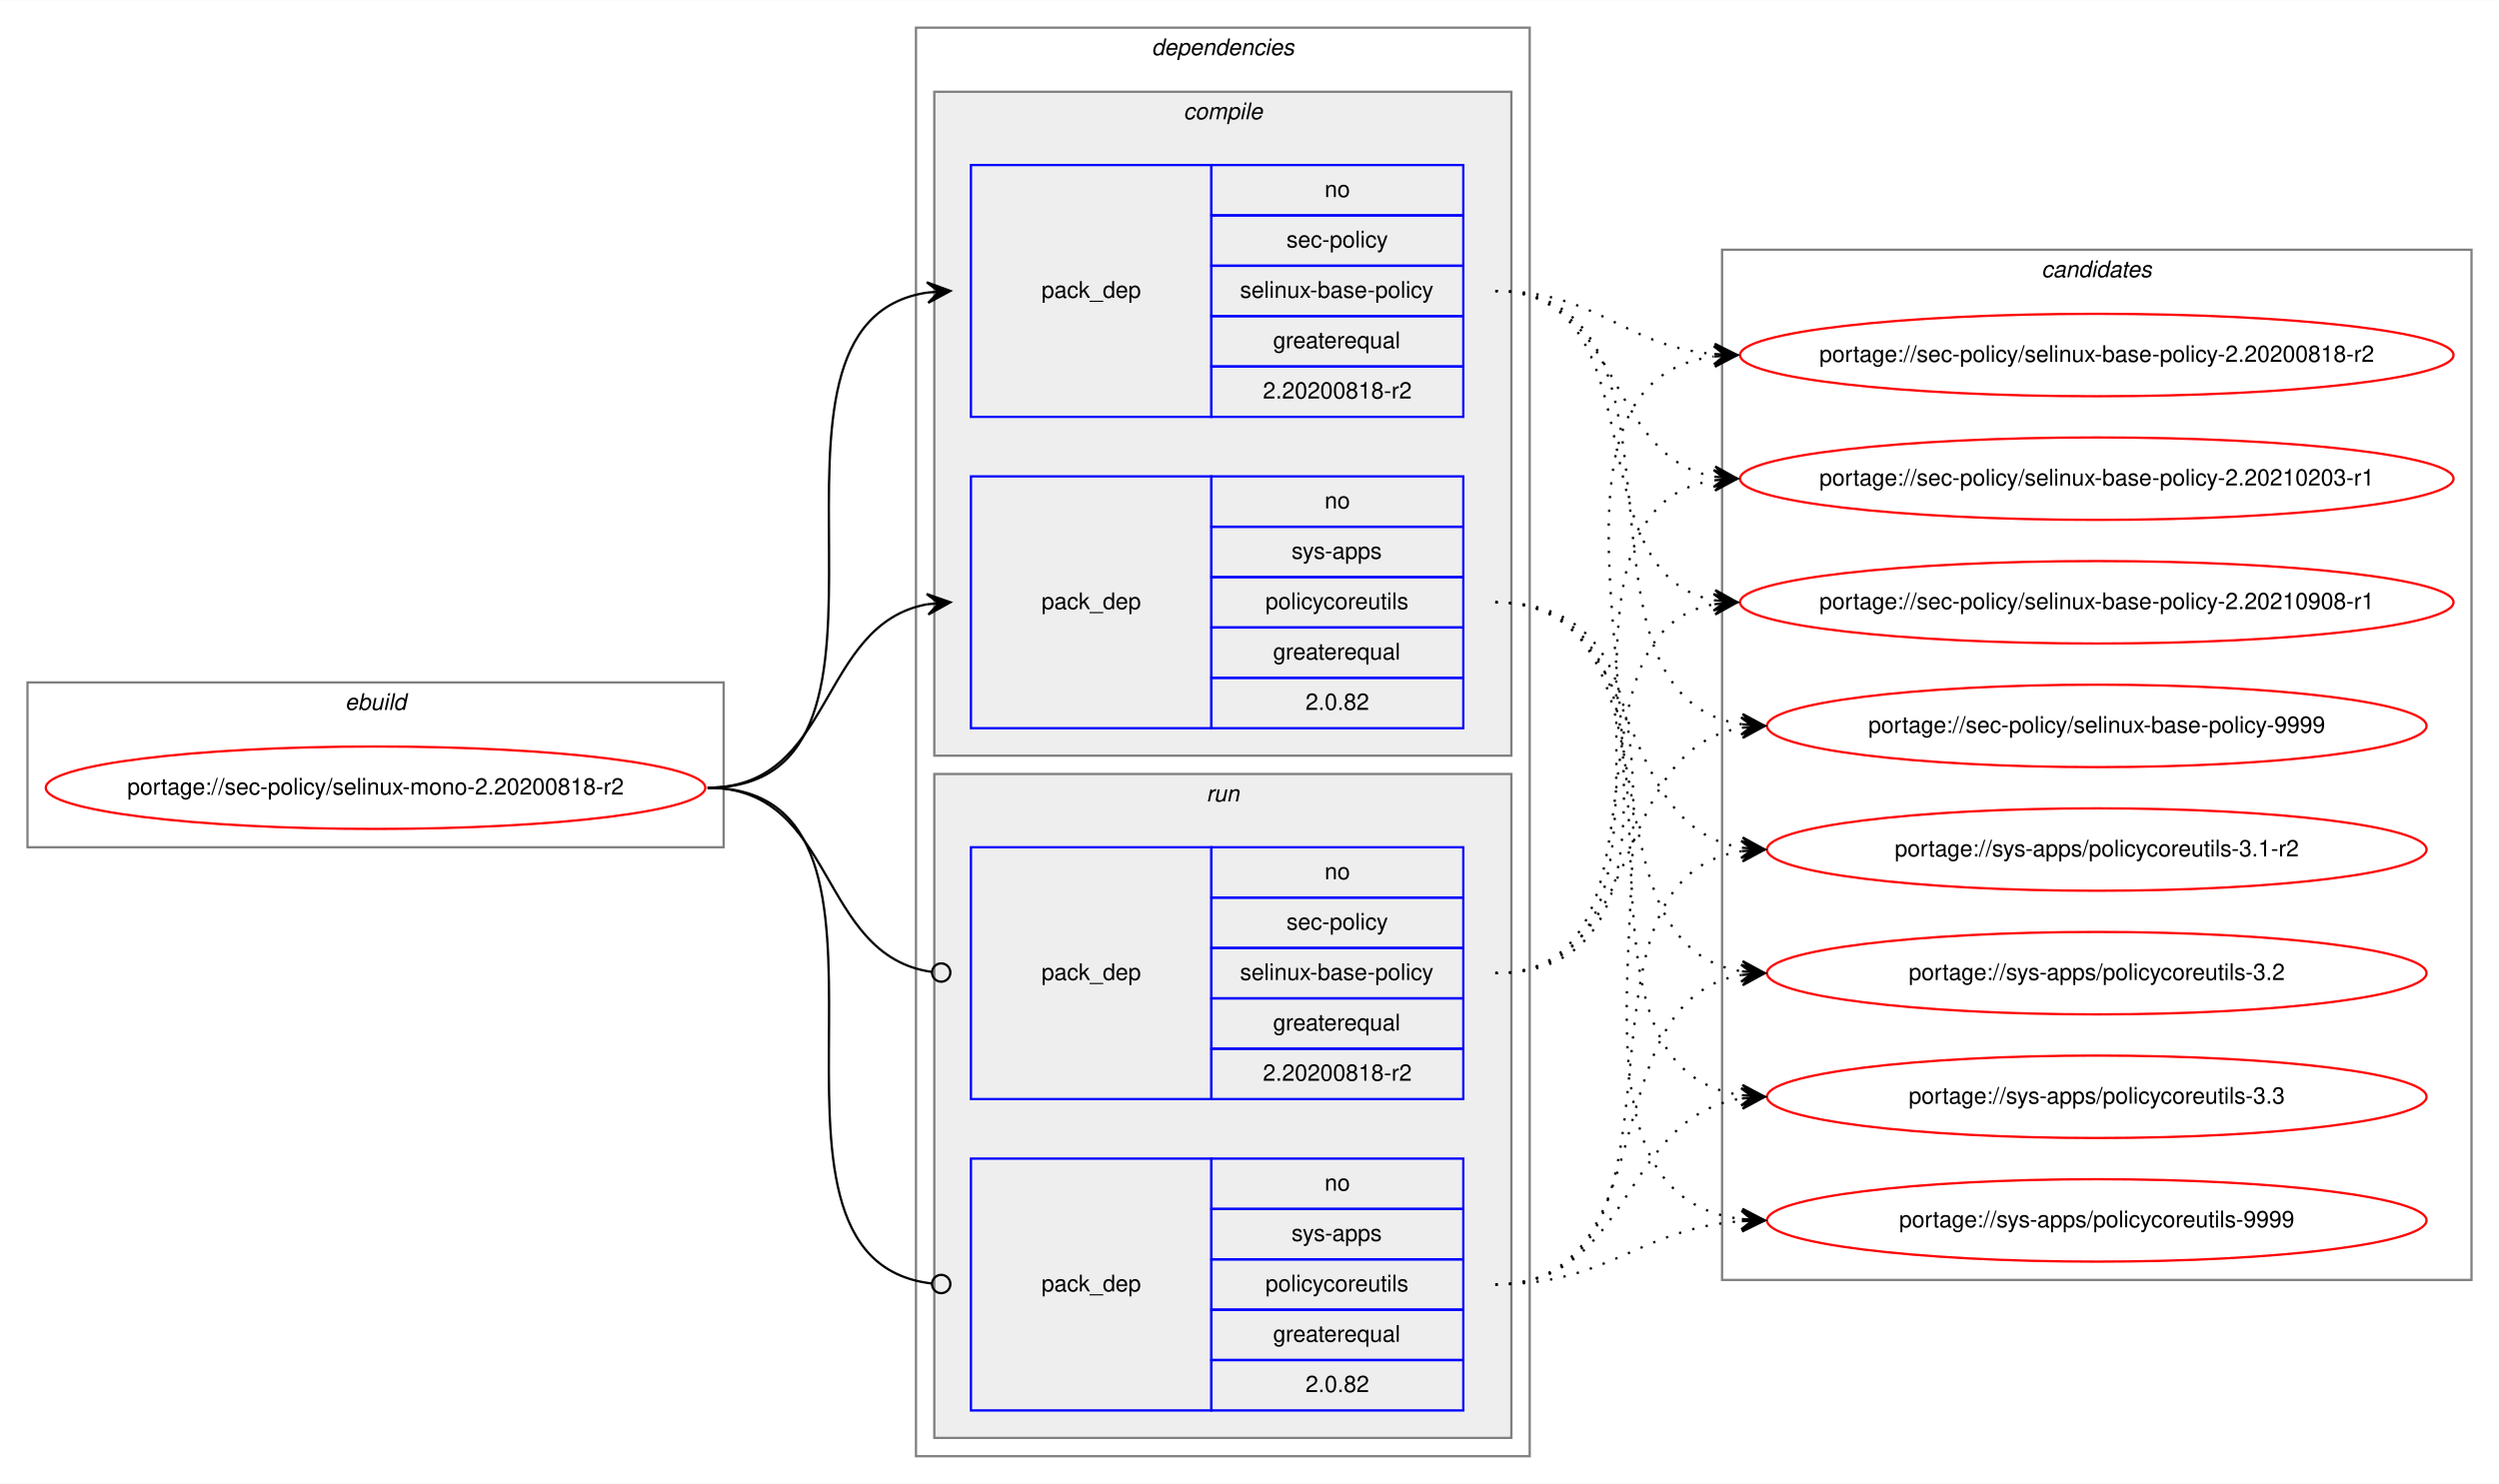
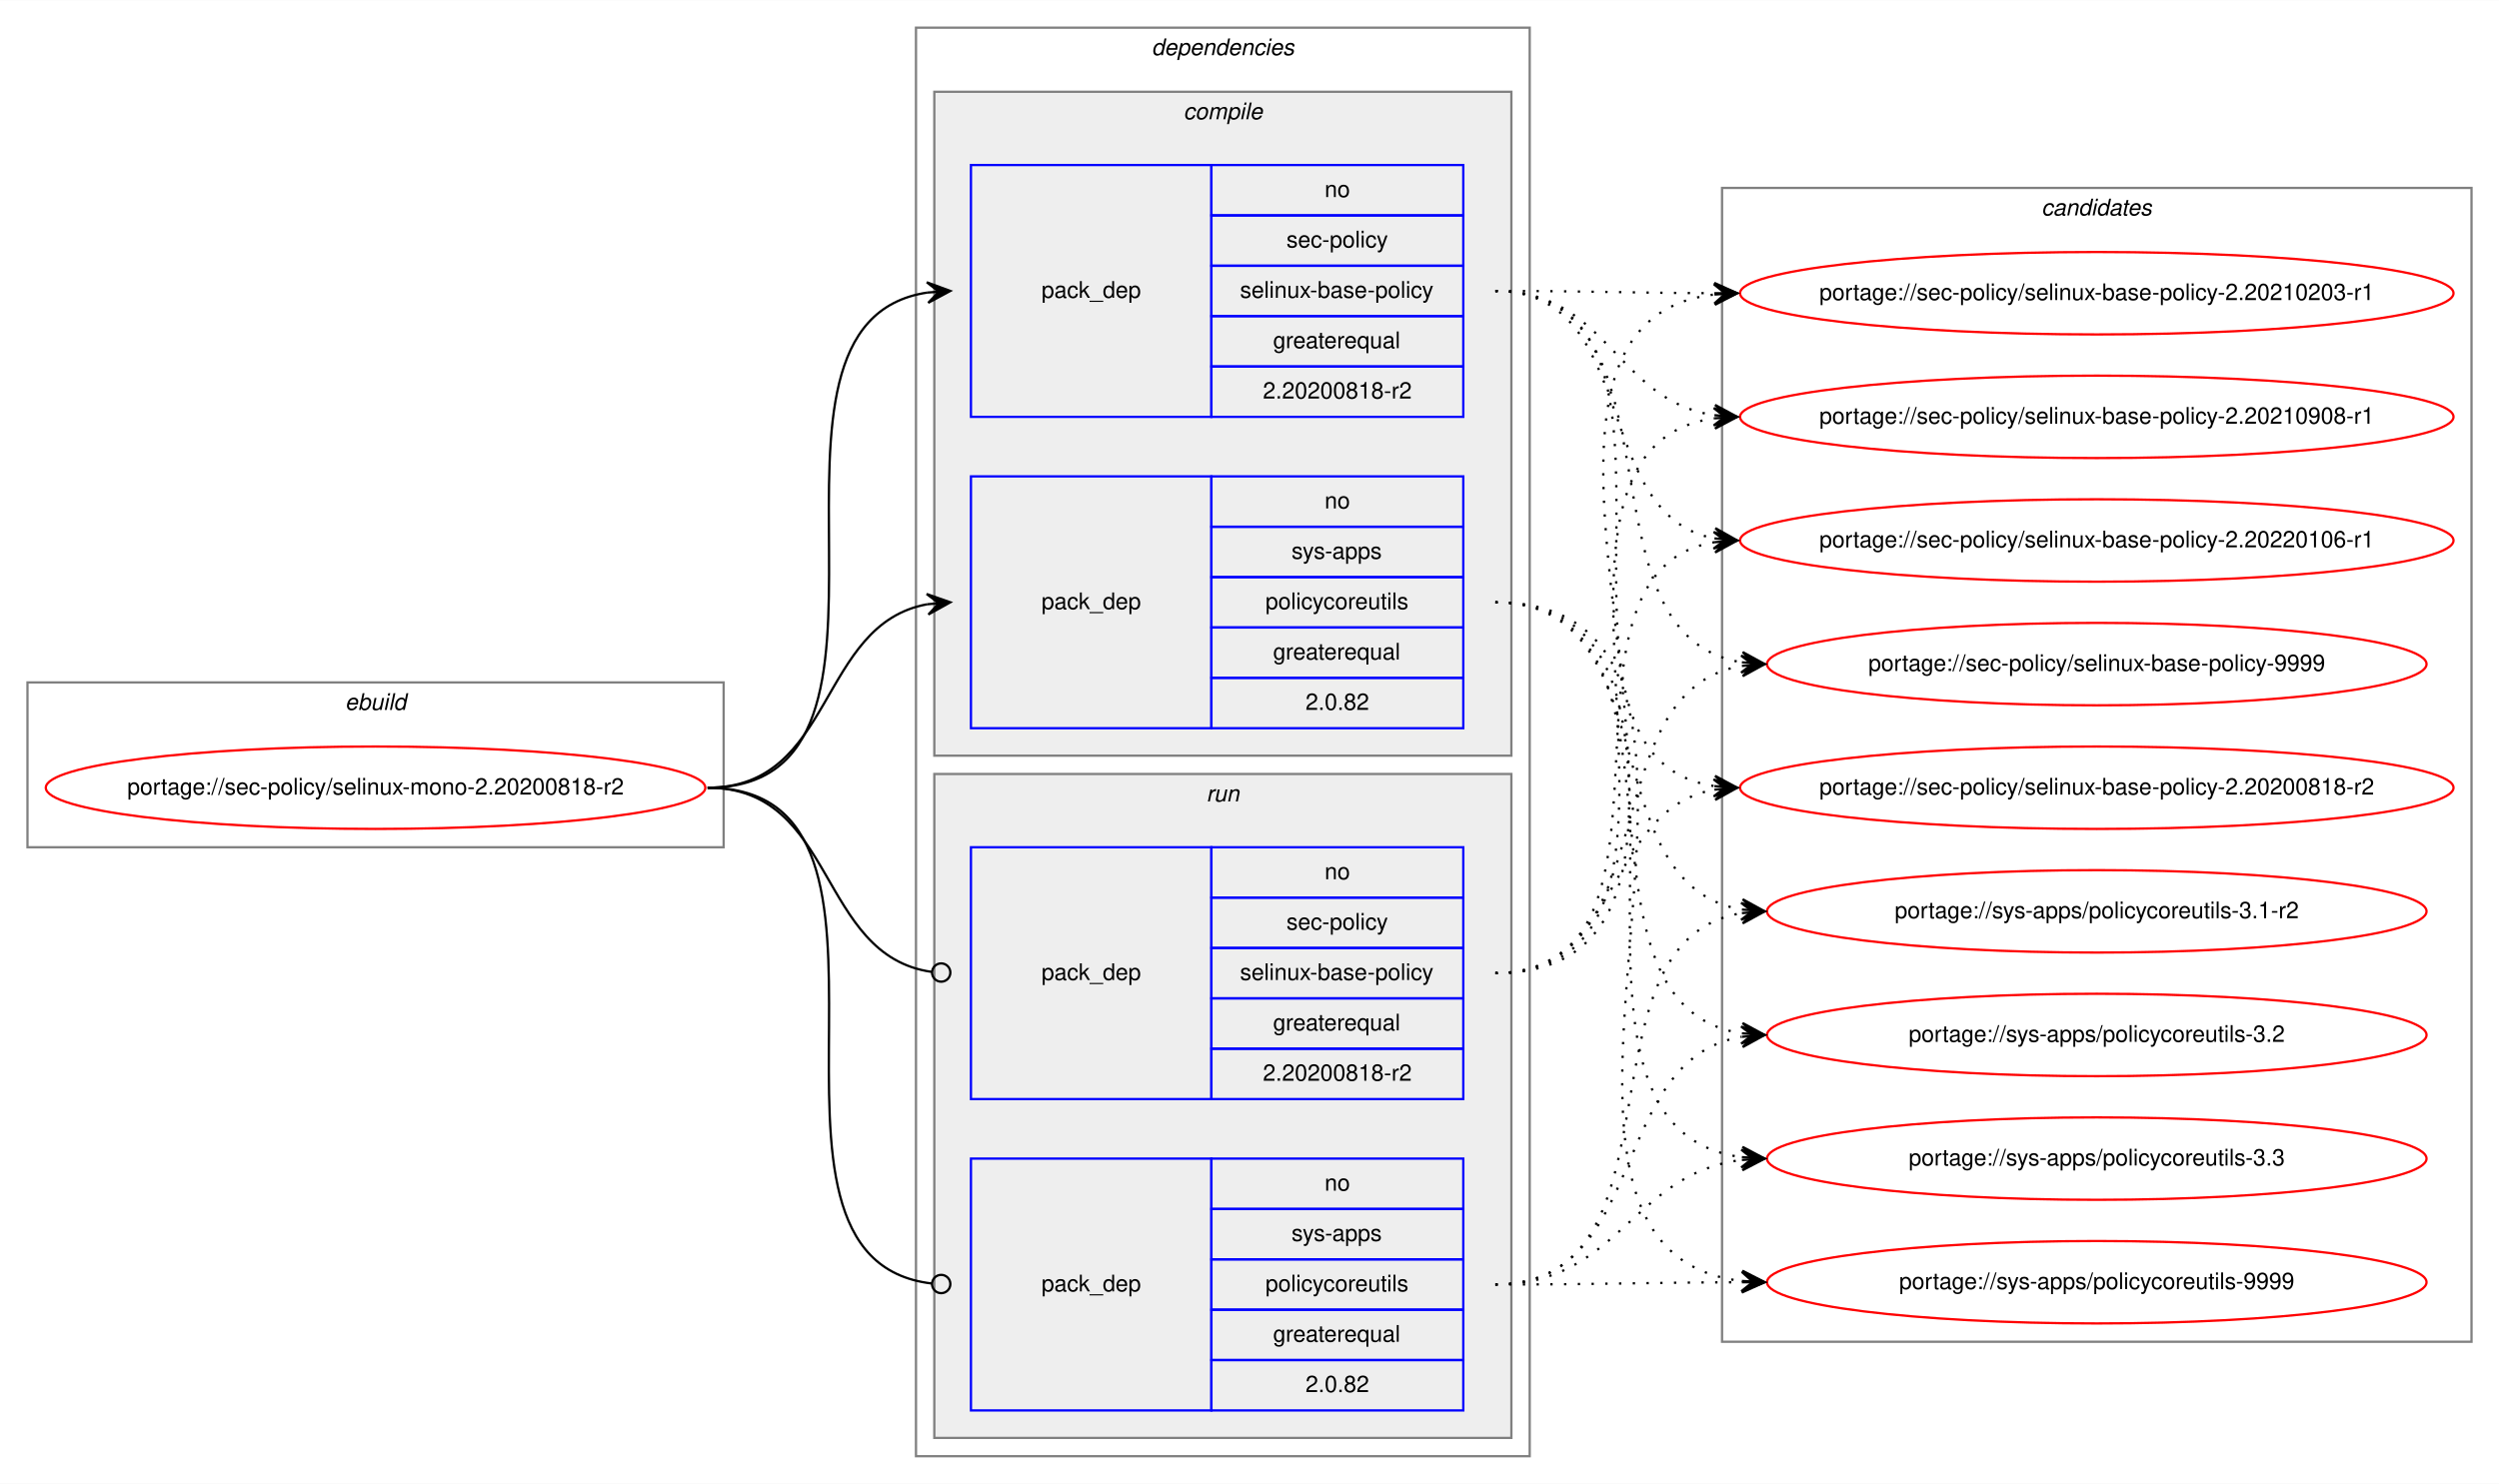
<svg xmlns="http://www.w3.org/2000/svg" xmlns:xlink="http://www.w3.org/1999/xlink" width="1091pt" height="648pt" viewBox="0.00 0.00 1091.28 648.00">
  <g id="graph0" class="graph" transform="scale(1 1) rotate(0) translate(4 644)">
    <polygon fill="white" stroke="transparent" points="-4,4 -4,-644 1087.28,-644 1087.28,4 -4,4" />
    <g id="clust1" class="cluster">
      <polygon fill="none" stroke="gray" points="8,-274 8,-346 312,-346 312,-274 8,-274" />
      <text text-anchor="start" x="146.66" y="-334" font-family="Helvetica,sans-Serif" font-style="italic" font-size="10.00">ebuild</text>
    </g>
    <g id="clust2" class="cluster">
      <polygon fill="none" stroke="gray" points="396,-8 396,-632 664,-632 664,-8 396,-8" />
      <text text-anchor="start" x="498.88" y="-620" font-family="Helvetica,sans-Serif" font-style="italic" font-size="10.00">dependencies</text>
    </g>
    <g id="clust3" class="cluster">
      <polygon fill="#eeeeee" stroke="gray" points="404,-314 404,-604 656,-604 656,-314 404,-314" />
      <text text-anchor="start" x="512.78" y="-592" font-family="Helvetica,sans-Serif" font-style="italic" font-size="10.00">compile</text>
    </g>
    <g id="clust7" class="cluster">
      <polygon fill="#eeeeee" stroke="gray" points="404,-16 404,-306 656,-306 656,-16 404,-16" />
      <text text-anchor="start" x="522.78" y="-294" font-family="Helvetica,sans-Serif" font-style="italic" font-size="10.00">run</text>
    </g>
    <g id="clust10" class="cluster">
-       <polygon fill="none" stroke="gray" points="748,-85 748,-535 1075.28,-535 1075.28,-85 748,-85" />
-       <text text-anchor="start" x="887.47" y="-523" font-family="Helvetica,sans-Serif" font-style="italic" font-size="10.00">candidates</text>
+       <polygon fill="none" stroke="gray" points="748,-58 748,-562 1075.28,-562 1075.28,-58 748,-58" />
+       <text text-anchor="start" x="887.47" y="-550" font-family="Helvetica,sans-Serif" font-style="italic" font-size="10.00">candidates</text>
    </g>
    <g id="node1" class="node">
      <g id="a_node1">
        <a xlink:href="../sec-policy/selinux-mono-2.20200818-r2.svg" xlink:title="portage://sec-policy/selinux-mono-2.20200818-r2">
          <ellipse fill="none" stroke="red" cx="160" cy="-300" rx="144" ry="18" />
          <text text-anchor="middle" x="160" y="-297" font-family="Helvetica,sans-Serif" font-size="10.00">portage://sec-policy/selinux-mono-2.20200818-r2</text>
        </a>
      </g>
    </g>
    <g id="node2" class="node">
      <polygon fill="none" stroke="blue" points="420,-462 420,-572 525,-572 525,-462 420,-462" />
      <text text-anchor="start" x="450.82" y="-514" font-family="Helvetica,sans-Serif" font-size="10.00">pack_dep</text>
      <polygon fill="none" stroke="blue" points="525,-550 525,-572 635,-572 635,-550 525,-550" />
      <text text-anchor="start" x="574.44" y="-558" font-family="Helvetica,sans-Serif" font-size="10.00">no</text>
      <polygon fill="none" stroke="blue" points="525,-528 525,-550 635,-550 635,-528 525,-528" />
      <text text-anchor="start" x="557.78" y="-536" font-family="Helvetica,sans-Serif" font-size="10.00">sec-policy</text>
      <polygon fill="none" stroke="blue" points="525,-506 525,-528 635,-528 635,-506 525,-506" />
      <text text-anchor="start" x="537.5" y="-514" font-family="Helvetica,sans-Serif" font-size="10.00">selinux-base-policy</text>
      <polygon fill="none" stroke="blue" points="525,-484 525,-506 635,-506 635,-484 525,-484" />
      <text text-anchor="start" x="551.94" y="-492" font-family="Helvetica,sans-Serif" font-size="10.00">greaterequal</text>
      <polygon fill="none" stroke="blue" points="525,-462 525,-484 635,-484 635,-462 525,-462" />
      <text text-anchor="start" x="547.49" y="-470" font-family="Helvetica,sans-Serif" font-size="10.00">2.20200818-r2</text>
    </g>
    <g id="edge1" class="edge">
      <path fill="none" stroke="black" d="M305,-300C408.77,-300 310.64,-502.83 401.01,-516.3" />
      <polygon fill="black" stroke="black" points="411,-517 400.71,-520.79 406.01,-516.65 401.02,-516.3 401.02,-516.3 401.02,-516.3 406.01,-516.65 401.34,-511.81 411,-517 411,-517" />
    </g>
    <g id="node3" class="node">
      <polygon fill="none" stroke="blue" points="420,-326 420,-436 525,-436 525,-326 420,-326" />
      <text text-anchor="start" x="450.82" y="-378" font-family="Helvetica,sans-Serif" font-size="10.00">pack_dep</text>
      <polygon fill="none" stroke="blue" points="525,-414 525,-436 635,-436 635,-414 525,-414" />
      <text text-anchor="start" x="574.44" y="-422" font-family="Helvetica,sans-Serif" font-size="10.00">no</text>
      <polygon fill="none" stroke="blue" points="525,-392 525,-414 635,-414 635,-392 525,-392" />
      <text text-anchor="start" x="560" y="-400" font-family="Helvetica,sans-Serif" font-size="10.00">sys-apps</text>
      <polygon fill="none" stroke="blue" points="525,-370 525,-392 635,-392 635,-370 525,-370" />
      <text text-anchor="start" x="548.61" y="-378" font-family="Helvetica,sans-Serif" font-size="10.00">policycoreutils</text>
      <polygon fill="none" stroke="blue" points="525,-348 525,-370 635,-370 635,-348 525,-348" />
      <text text-anchor="start" x="551.94" y="-356" font-family="Helvetica,sans-Serif" font-size="10.00">greaterequal</text>
      <polygon fill="none" stroke="blue" points="525,-326 525,-348 635,-348 635,-326 525,-326" />
      <text text-anchor="start" x="566.1" y="-334" font-family="Helvetica,sans-Serif" font-size="10.00">2.0.82</text>
    </g>
    <g id="edge2" class="edge">
      <path fill="none" stroke="black" d="M305,-300C360.7,-300 352.97,-371.49 400.99,-380.15" />
      <polygon fill="black" stroke="black" points="411,-381 400.65,-384.63 406.02,-380.57 401.04,-380.15 401.04,-380.15 401.04,-380.15 406.02,-380.57 401.42,-375.67 411,-381 411,-381" />
    </g>
    <g id="node4" class="node">
      <polygon fill="none" stroke="blue" points="420,-164 420,-274 525,-274 525,-164 420,-164" />
      <text text-anchor="start" x="450.82" y="-216" font-family="Helvetica,sans-Serif" font-size="10.00">pack_dep</text>
      <polygon fill="none" stroke="blue" points="525,-252 525,-274 635,-274 635,-252 525,-252" />
      <text text-anchor="start" x="574.44" y="-260" font-family="Helvetica,sans-Serif" font-size="10.00">no</text>
      <polygon fill="none" stroke="blue" points="525,-230 525,-252 635,-252 635,-230 525,-230" />
      <text text-anchor="start" x="557.78" y="-238" font-family="Helvetica,sans-Serif" font-size="10.00">sec-policy</text>
      <polygon fill="none" stroke="blue" points="525,-208 525,-230 635,-230 635,-208 525,-208" />
      <text text-anchor="start" x="537.5" y="-216" font-family="Helvetica,sans-Serif" font-size="10.00">selinux-base-policy</text>
      <polygon fill="none" stroke="blue" points="525,-186 525,-208 635,-208 635,-186 525,-186" />
      <text text-anchor="start" x="551.94" y="-194" font-family="Helvetica,sans-Serif" font-size="10.00">greaterequal</text>
      <polygon fill="none" stroke="blue" points="525,-164 525,-186 635,-186 635,-164 525,-164" />
      <text text-anchor="start" x="547.49" y="-172" font-family="Helvetica,sans-Serif" font-size="10.00">2.20200818-r2</text>
    </g>
    <g id="edge3" class="edge">
      <path fill="none" stroke="black" d="M305,-300C361.4,-300 352.77,-226.72 402.81,-219.56" />
      <ellipse fill="none" stroke="black" cx="407.01" cy="-219.27" rx="4" ry="4" />
    </g>
    <g id="node5" class="node">
      <polygon fill="none" stroke="blue" points="420,-28 420,-138 525,-138 525,-28 420,-28" />
      <text text-anchor="start" x="450.82" y="-80" font-family="Helvetica,sans-Serif" font-size="10.00">pack_dep</text>
      <polygon fill="none" stroke="blue" points="525,-116 525,-138 635,-138 635,-116 525,-116" />
      <text text-anchor="start" x="574.44" y="-124" font-family="Helvetica,sans-Serif" font-size="10.00">no</text>
      <polygon fill="none" stroke="blue" points="525,-94 525,-116 635,-116 635,-94 525,-94" />
      <text text-anchor="start" x="560" y="-102" font-family="Helvetica,sans-Serif" font-size="10.00">sys-apps</text>
      <polygon fill="none" stroke="blue" points="525,-72 525,-94 635,-94 635,-72 525,-72" />
      <text text-anchor="start" x="548.61" y="-80" font-family="Helvetica,sans-Serif" font-size="10.00">policycoreutils</text>
      <polygon fill="none" stroke="blue" points="525,-50 525,-72 635,-72 635,-50 525,-50" />
      <text text-anchor="start" x="551.94" y="-58" font-family="Helvetica,sans-Serif" font-size="10.00">greaterequal</text>
      <polygon fill="none" stroke="blue" points="525,-28 525,-50 635,-50 635,-28 525,-28" />
      <text text-anchor="start" x="566.1" y="-36" font-family="Helvetica,sans-Serif" font-size="10.00">2.0.82</text>
    </g>
    <g id="edge4" class="edge">
      <path fill="none" stroke="black" d="M305,-300C409.51,-300 309.24,-94.29 402.95,-83.44" />
      <ellipse fill="none" stroke="black" cx="407.01" cy="-83.22" rx="4" ry="4" />
    </g>
    <g id="node6" class="node">
      <g id="a_node6">
        <a xlink:href="../sec-policy/selinux-base-policy-2.20200818-r2.svg" xlink:title="portage://sec-policy/selinux-base-policy-2.20200818-r2">
-           <ellipse fill="none" stroke="red" cx="911.64" cy="-489" rx="155.78" ry="18" />
-           <text text-anchor="middle" x="911.64" y="-486" font-family="Helvetica,sans-Serif" font-size="10.00">portage://sec-policy/selinux-base-policy-2.20200818-r2</text>
+           <ellipse fill="none" stroke="red" cx="911.64" cy="-300" rx="155.78" ry="18" />
+           <text text-anchor="middle" x="911.64" y="-297" font-family="Helvetica,sans-Serif" font-size="10.00">portage://sec-policy/selinux-base-policy-2.20200818-r2</text>
        </a>
      </g>
    </g>
    <g id="edge5" class="edge">
-       <path fill="none" stroke="black" stroke-dasharray="1,5" d="M649,-517C693.97,-517 704.59,-493 744.46,-489.44" />
-       <polygon fill="black" stroke="black" points="754.64,-489 744.84,-493.93 749.65,-489.22 744.65,-489.43 744.65,-489.43 744.65,-489.43 749.65,-489.22 744.46,-484.94 754.64,-489 754.64,-489" />
+       <path fill="none" stroke="black" stroke-dasharray="1,5" d="M649,-517C752.7,-517 654.37,-314.17 744.66,-300.7" />
+       <polygon fill="black" stroke="black" points="754.64,-300 744.98,-305.19 749.65,-300.35 744.67,-300.7 744.67,-300.7 744.67,-300.7 749.65,-300.35 744.35,-296.21 754.64,-300 754.64,-300" />
    </g>
    <g id="node7" class="node">
      <g id="a_node7">
        <a xlink:href="../sec-policy/selinux-base-policy-2.20210203-r1.svg" xlink:title="portage://sec-policy/selinux-base-policy-2.20210203-r1">
-           <ellipse fill="none" stroke="red" cx="911.64" cy="-435" rx="155.78" ry="18" />
-           <text text-anchor="middle" x="911.64" y="-432" font-family="Helvetica,sans-Serif" font-size="10.00">portage://sec-policy/selinux-base-policy-2.20210203-r1</text>
+           <ellipse fill="none" stroke="red" cx="911.64" cy="-516" rx="155.78" ry="18" />
+           <text text-anchor="middle" x="911.64" y="-513" font-family="Helvetica,sans-Serif" font-size="10.00">portage://sec-policy/selinux-base-policy-2.20210203-r1</text>
        </a>
      </g>
    </g>
    <g id="edge6" class="edge">
-       <path fill="none" stroke="black" stroke-dasharray="1,5" d="M649,-517C704.84,-517 696.54,-444.63 744.61,-435.87" />
-       <polygon fill="black" stroke="black" points="754.64,-435 745.07,-440.34 749.66,-435.43 744.68,-435.86 744.68,-435.86 744.68,-435.86 749.66,-435.43 744.29,-431.38 754.64,-435 754.64,-435" />
+       <path fill="none" stroke="black" stroke-dasharray="1,5" d="M649,-517C692.29,-517 705.64,-516.15 744.25,-516.02" />
+       <polygon fill="black" stroke="black" points="754.64,-516 744.65,-520.52 749.64,-516.01 744.64,-516.02 744.64,-516.02 744.64,-516.02 749.64,-516.01 744.63,-511.52 754.64,-516 754.64,-516" />
    </g>
    <g id="node8" class="node">
      <g id="a_node8">
        <a xlink:href="../sec-policy/selinux-base-policy-2.20210908-r1.svg" xlink:title="portage://sec-policy/selinux-base-policy-2.20210908-r1">
-           <ellipse fill="none" stroke="red" cx="911.64" cy="-381" rx="155.78" ry="18" />
-           <text text-anchor="middle" x="911.64" y="-378" font-family="Helvetica,sans-Serif" font-size="10.00">portage://sec-policy/selinux-base-policy-2.20210908-r1</text>
+           <ellipse fill="none" stroke="red" cx="911.64" cy="-462" rx="155.78" ry="18" />
+           <text text-anchor="middle" x="911.64" y="-459" font-family="Helvetica,sans-Serif" font-size="10.00">portage://sec-policy/selinux-base-policy-2.20210908-r1</text>
        </a>
      </g>
    </g>
    <g id="edge7" class="edge">
-       <path fill="none" stroke="black" stroke-dasharray="1,5" d="M649,-517C721.95,-517 682.28,-393.45 744.67,-381.87" />
-       <polygon fill="black" stroke="black" points="754.64,-381 745.07,-386.35 749.66,-381.43 744.68,-381.87 744.68,-381.87 744.68,-381.87 749.66,-381.43 744.29,-377.38 754.64,-381 754.64,-381" />
+       <path fill="none" stroke="black" stroke-dasharray="1,5" d="M649,-517C698.32,-517 701.49,-469.26 744.5,-462.74" />
+       <polygon fill="black" stroke="black" points="754.64,-462 744.99,-467.21 749.65,-462.36 744.67,-462.72 744.67,-462.72 744.67,-462.72 749.65,-462.36 744.34,-458.24 754.64,-462 754.64,-462" />
    </g>
    <g id="node9" class="node">
      <g id="a_node9">
-         <a xlink:href="../sec-policy/selinux-base-policy-9999.svg" xlink:title="portage://sec-policy/selinux-base-policy-9999">
-           <ellipse fill="none" stroke="red" cx="911.64" cy="-327" rx="144" ry="18" />
-           <text text-anchor="middle" x="911.64" y="-324" font-family="Helvetica,sans-Serif" font-size="10.00">portage://sec-policy/selinux-base-policy-9999</text>
+         <a xlink:href="../sec-policy/selinux-base-policy-2.20220106-r1.svg" xlink:title="portage://sec-policy/selinux-base-policy-2.20220106-r1">
+           <ellipse fill="none" stroke="red" cx="911.64" cy="-408" rx="155.78" ry="18" />
+           <text text-anchor="middle" x="911.64" y="-405" font-family="Helvetica,sans-Serif" font-size="10.00">portage://sec-policy/selinux-base-policy-2.20220106-r1</text>
        </a>
      </g>
    </g>
    <g id="edge8" class="edge">
-       <path fill="none" stroke="black" stroke-dasharray="1,5" d="M649,-517C744.73,-517 672.94,-340.48 756.56,-327.73" />
-       <polygon fill="black" stroke="black" points="766.64,-327 756.99,-332.21 761.65,-327.36 756.67,-327.72 756.67,-327.72 756.67,-327.72 761.65,-327.36 756.34,-323.23 766.64,-327 766.64,-327" />
+       <path fill="none" stroke="black" stroke-dasharray="1,5" d="M649,-517C712.77,-517 690.09,-419.6 744.41,-408.94" />
+       <polygon fill="black" stroke="black" points="754.64,-408 745.1,-413.4 749.66,-408.46 744.68,-408.92 744.68,-408.92 744.68,-408.92 749.66,-408.46 744.27,-404.44 754.64,-408 754.64,-408" />
    </g>
    <g id="node10" class="node">
      <g id="a_node10">
-         <a xlink:href="../sys-apps/policycoreutils-3.1-r2.svg" xlink:title="portage://sys-apps/policycoreutils-3.1-r2">
-           <ellipse fill="none" stroke="red" cx="911.64" cy="-273" rx="144" ry="18" />
-           <text text-anchor="middle" x="911.64" y="-270" font-family="Helvetica,sans-Serif" font-size="10.00">portage://sys-apps/policycoreutils-3.1-r2</text>
+         <a xlink:href="../sec-policy/selinux-base-policy-9999.svg" xlink:title="portage://sec-policy/selinux-base-policy-9999">
+           <ellipse fill="none" stroke="red" cx="911.64" cy="-354" rx="144" ry="18" />
+           <text text-anchor="middle" x="911.64" y="-351" font-family="Helvetica,sans-Serif" font-size="10.00">portage://sec-policy/selinux-base-policy-9999</text>
        </a>
      </g>
    </g>
    <g id="edge9" class="edge">
-       <path fill="none" stroke="black" stroke-dasharray="1,5" d="M649,-381C716.37,-381 697.89,-283.69 756.54,-273.81" />
-       <polygon fill="black" stroke="black" points="766.64,-273 757.03,-278.28 761.66,-273.4 756.67,-273.8 756.67,-273.8 756.67,-273.8 761.66,-273.4 756.31,-269.31 766.64,-273 766.64,-273" />
+       <path fill="none" stroke="black" stroke-dasharray="1,5" d="M649,-517C734.68,-517 682.05,-367.1 756.39,-354.8" />
+       <polygon fill="black" stroke="black" points="766.64,-354 757.02,-359.26 761.66,-354.39 756.67,-354.78 756.67,-354.78 756.67,-354.78 761.66,-354.39 756.32,-350.29 766.64,-354 766.64,-354" />
    </g>
    <g id="node11" class="node">
      <g id="a_node11">
-         <a xlink:href="../sys-apps/policycoreutils-3.2.svg" xlink:title="portage://sys-apps/policycoreutils-3.2">
-           <ellipse fill="none" stroke="red" cx="911.64" cy="-219" rx="144" ry="18" />
-           <text text-anchor="middle" x="911.64" y="-216" font-family="Helvetica,sans-Serif" font-size="10.00">portage://sys-apps/policycoreutils-3.2</text>
+         <a xlink:href="../sys-apps/policycoreutils-3.1-r2.svg" xlink:title="portage://sys-apps/policycoreutils-3.1-r2">
+           <ellipse fill="none" stroke="red" cx="911.64" cy="-246" rx="144" ry="18" />
+           <text text-anchor="middle" x="911.64" y="-243" font-family="Helvetica,sans-Serif" font-size="10.00">portage://sys-apps/policycoreutils-3.1-r2</text>
        </a>
      </g>
    </g>
    <g id="edge10" class="edge">
-       <path fill="none" stroke="black" stroke-dasharray="1,5" d="M649,-381C734.33,-381 682.36,-232.02 756.43,-219.8" />
-       <polygon fill="black" stroke="black" points="766.64,-219 757.02,-224.26 761.66,-219.39 756.67,-219.78 756.67,-219.78 756.67,-219.78 761.66,-219.39 756.32,-215.29 766.64,-219 766.64,-219" />
+       <path fill="none" stroke="black" stroke-dasharray="1,5" d="M649,-381C725.01,-381 690.54,-257.86 756.63,-246.79" />
+       <polygon fill="black" stroke="black" points="766.64,-246 757.03,-251.28 761.66,-246.39 756.67,-246.79 756.67,-246.79 756.67,-246.79 761.66,-246.39 756.32,-242.3 766.64,-246 766.64,-246" />
    </g>
    <g id="node12" class="node">
      <g id="a_node12">
-         <a xlink:href="../sys-apps/policycoreutils-3.3.svg" xlink:title="portage://sys-apps/policycoreutils-3.3">
-           <ellipse fill="none" stroke="red" cx="911.64" cy="-165" rx="144" ry="18" />
-           <text text-anchor="middle" x="911.64" y="-162" font-family="Helvetica,sans-Serif" font-size="10.00">portage://sys-apps/policycoreutils-3.3</text>
+         <a xlink:href="../sys-apps/policycoreutils-3.2.svg" xlink:title="portage://sys-apps/policycoreutils-3.2">
+           <ellipse fill="none" stroke="red" cx="911.64" cy="-192" rx="144" ry="18" />
+           <text text-anchor="middle" x="911.64" y="-189" font-family="Helvetica,sans-Serif" font-size="10.00">portage://sys-apps/policycoreutils-3.2</text>
        </a>
      </g>
    </g>
    <g id="edge11" class="edge">
-       <path fill="none" stroke="black" stroke-dasharray="1,5" d="M649,-381C754.69,-381 663.8,-179.11 756.43,-165.7" />
-       <polygon fill="black" stroke="black" points="766.64,-165 756.97,-170.17 761.65,-165.34 756.66,-165.68 756.66,-165.68 756.66,-165.68 761.65,-165.34 756.36,-161.19 766.64,-165 766.64,-165" />
+       <path fill="none" stroke="black" stroke-dasharray="1,5" d="M649,-381C744.37,-381 673.26,-205.41 756.6,-192.72" />
+       <polygon fill="black" stroke="black" points="766.64,-192 756.99,-197.21 761.65,-192.36 756.67,-192.72 756.67,-192.72 756.67,-192.72 761.65,-192.36 756.34,-188.23 766.64,-192 766.64,-192" />
    </g>
    <g id="node13" class="node">
      <g id="a_node13">
+         <a xlink:href="../sys-apps/policycoreutils-3.3.svg" xlink:title="portage://sys-apps/policycoreutils-3.3">
+           <ellipse fill="none" stroke="red" cx="911.64" cy="-138" rx="144" ry="18" />
+           <text text-anchor="middle" x="911.64" y="-135" font-family="Helvetica,sans-Serif" font-size="10.00">portage://sys-apps/policycoreutils-3.3</text>
+         </a>
+       </g>
+     </g>
+     <g id="edge12" class="edge">
+       <path fill="none" stroke="black" stroke-dasharray="1,5" d="M649,-381C765.36,-381 653.84,-152.49 756.4,-138.65" />
+       <polygon fill="black" stroke="black" points="766.64,-138 756.95,-143.13 761.65,-138.32 756.66,-138.64 756.66,-138.64 756.66,-138.64 761.65,-138.32 756.37,-134.15 766.64,-138 766.64,-138" />
+     </g>
+     <g id="node14" class="node">
+       <g id="a_node14">
        <a xlink:href="../sys-apps/policycoreutils-9999.svg" xlink:title="portage://sys-apps/policycoreutils-9999">
-           <ellipse fill="none" stroke="red" cx="911.64" cy="-111" rx="144" ry="18" />
-           <text text-anchor="middle" x="911.64" y="-108" font-family="Helvetica,sans-Serif" font-size="10.00">portage://sys-apps/policycoreutils-9999</text>
-         </a>
-       </g>
-     </g>
-     <g id="edge12" class="edge">
-       <path fill="none" stroke="black" stroke-dasharray="1,5" d="M649,-381C776.32,-381 643.42,-125.56 756.51,-111.59" />
-       <polygon fill="black" stroke="black" points="766.64,-111 756.92,-116.08 761.65,-111.29 756.66,-111.59 756.66,-111.59 756.66,-111.59 761.65,-111.29 756.39,-107.09 766.64,-111 766.64,-111" />
+           <ellipse fill="none" stroke="red" cx="911.64" cy="-84" rx="144" ry="18" />
+           <text text-anchor="middle" x="911.64" y="-81" font-family="Helvetica,sans-Serif" font-size="10.00">portage://sys-apps/policycoreutils-9999</text>
+         </a>
+       </g>
    </g>
    <g id="edge13" class="edge">
-       <path fill="none" stroke="black" stroke-dasharray="1,5" d="M649,-219C774.21,-219 634.17,-473.92 744.36,-488.36" />
-       <polygon fill="black" stroke="black" points="754.64,-489 744.38,-492.87 749.65,-488.69 744.66,-488.38 744.66,-488.38 744.66,-488.38 749.65,-488.69 744.94,-483.89 754.64,-489 754.64,-489" />
+       <path fill="none" stroke="black" stroke-dasharray="1,5" d="M649,-381C787.37,-381 632.91,-98.89 756.41,-84.56" />
+       <polygon fill="black" stroke="black" points="766.64,-84 756.9,-89.04 761.65,-84.28 756.66,-84.55 756.66,-84.55 756.66,-84.55 761.65,-84.28 756.41,-80.06 766.64,-84 766.64,-84" />
    </g>
    <g id="edge14" class="edge">
-       <path fill="none" stroke="black" stroke-dasharray="1,5" d="M649,-219C752.21,-219 654.91,-420.49 744.42,-434.26" />
-       <polygon fill="black" stroke="black" points="754.64,-435 744.34,-438.77 749.65,-434.64 744.67,-434.28 744.67,-434.28 744.67,-434.28 749.65,-434.64 744.99,-429.79 754.64,-435 754.64,-435" />
+       <path fill="none" stroke="black" stroke-dasharray="1,5" d="M649,-219C704.58,-219 696.75,-290.49 744.65,-299.15" />
+       <polygon fill="black" stroke="black" points="754.64,-300 744.29,-303.63 749.66,-299.57 744.68,-299.15 744.68,-299.15 744.68,-299.15 749.66,-299.57 745.06,-294.66 754.64,-300 754.64,-300" />
    </g>
    <g id="edge15" class="edge">
-       <path fill="none" stroke="black" stroke-dasharray="1,5" d="M649,-219C731.26,-219 674.1,-367.38 744.38,-380.13" />
-       <polygon fill="black" stroke="black" points="754.64,-381 744.3,-384.64 749.66,-380.58 744.68,-380.15 744.68,-380.15 744.68,-380.15 749.66,-380.58 745.06,-375.67 754.64,-381 754.64,-381" />
+       <path fill="none" stroke="black" stroke-dasharray="1,5" d="M649,-219C785.54,-219 623.2,-501.11 744.57,-515.44" />
+       <polygon fill="black" stroke="black" points="754.64,-516 744.41,-519.93 749.65,-515.72 744.66,-515.44 744.66,-515.44 744.66,-515.44 749.65,-515.72 744.91,-510.95 754.64,-516 754.64,-516" />
    </g>
    <g id="edge16" class="edge">
-       <path fill="none" stroke="black" stroke-dasharray="1,5" d="M649,-219C716.37,-219 697.89,-316.31 756.54,-326.19" />
-       <polygon fill="black" stroke="black" points="766.64,-327 756.31,-330.69 761.66,-326.6 756.67,-326.2 756.67,-326.2 756.67,-326.2 761.66,-326.6 757.03,-321.72 766.64,-327 766.64,-327" />
+       <path fill="none" stroke="black" stroke-dasharray="1,5" d="M649,-219C763.2,-219 644.51,-447.51 744.61,-461.35" />
+       <polygon fill="black" stroke="black" points="754.64,-462 744.37,-465.84 749.65,-461.67 744.66,-461.35 744.66,-461.35 744.66,-461.35 749.65,-461.67 744.96,-456.86 754.64,-462 754.64,-462" />
    </g>
    <g id="edge17" class="edge">
-       <path fill="none" stroke="black" stroke-dasharray="1,5" d="M649,-83C744.73,-83 672.94,-259.52 756.56,-272.27" />
-       <polygon fill="black" stroke="black" points="766.64,-273 756.34,-276.77 761.65,-272.64 756.67,-272.28 756.67,-272.28 756.67,-272.28 761.65,-272.64 756.99,-267.79 766.64,-273 766.64,-273" />
+       <path fill="none" stroke="black" stroke-dasharray="1,5" d="M649,-219C741.66,-219 664.6,-394.23 744.67,-407.24" />
+       <polygon fill="black" stroke="black" points="754.64,-408 744.33,-411.73 749.66,-407.62 744.67,-407.24 744.67,-407.24 744.67,-407.24 749.66,-407.62 745.01,-402.75 754.64,-408 754.64,-408" />
    </g>
    <g id="edge18" class="edge">
-       <path fill="none" stroke="black" stroke-dasharray="1,5" d="M649,-83C725.33,-83 690.27,-207.06 756.59,-218.2" />
-       <polygon fill="black" stroke="black" points="766.64,-219 756.32,-222.69 761.66,-218.6 756.67,-218.21 756.67,-218.21 756.67,-218.21 761.66,-218.6 757.03,-213.72 766.64,-219 766.64,-219" />
+       <path fill="none" stroke="black" stroke-dasharray="1,5" d="M649,-219C725.01,-219 690.54,-342.14 756.63,-353.21" />
+       <polygon fill="black" stroke="black" points="766.64,-354 756.32,-357.7 761.66,-353.61 756.67,-353.21 756.67,-353.21 756.67,-353.21 761.66,-353.61 757.03,-348.72 766.64,-354 766.64,-354" />
    </g>
    <g id="edge19" class="edge">
-       <path fill="none" stroke="black" stroke-dasharray="1,5" d="M649,-83C709.12,-83 703.79,-155.97 756.49,-164.24" />
-       <polygon fill="black" stroke="black" points="766.64,-165 756.33,-168.74 761.66,-164.63 756.67,-164.25 756.67,-164.25 756.67,-164.25 761.66,-164.63 757,-159.77 766.64,-165 766.64,-165" />
+       <path fill="none" stroke="black" stroke-dasharray="1,5" d="M649,-83C734.68,-83 682.05,-232.9 756.39,-245.2" />
+       <polygon fill="black" stroke="black" points="766.64,-246 756.32,-249.71 761.66,-245.61 756.67,-245.22 756.67,-245.22 756.67,-245.22 761.66,-245.61 757.02,-240.74 766.64,-246 766.64,-246" />
    </g>
    <g id="edge20" class="edge">
-       <path fill="none" stroke="black" stroke-dasharray="1,5" d="M649,-83C699.18,-83 711.36,-107.4 756.49,-110.65" />
-       <polygon fill="black" stroke="black" points="766.64,-111 756.49,-115.15 761.64,-110.83 756.65,-110.65 756.65,-110.65 756.65,-110.65 761.64,-110.83 756.8,-106.15 766.64,-111 766.64,-111" />
+       <path fill="none" stroke="black" stroke-dasharray="1,5" d="M649,-83C716.66,-83 697.65,-181.21 756.5,-191.19" />
+       <polygon fill="black" stroke="black" points="766.64,-192 756.31,-195.68 761.66,-191.6 756.67,-191.2 756.67,-191.2 756.67,-191.2 761.66,-191.6 757.03,-186.71 766.64,-192 766.64,-192" />
+     </g>
+     <g id="edge21" class="edge">
+       <path fill="none" stroke="black" stroke-dasharray="1,5" d="M649,-83C703.11,-83 708.43,-131.34 756.44,-137.38" />
+       <polygon fill="black" stroke="black" points="766.64,-138 756.39,-141.89 761.65,-137.7 756.66,-137.4 756.66,-137.4 756.66,-137.4 761.65,-137.7 756.93,-132.9 766.64,-138 766.64,-138" />
+     </g>
+     <g id="edge22" class="edge">
+       <path fill="none" stroke="black" stroke-dasharray="1,5" d="M649,-83C697.71,-83 712.38,-83.87 756.44,-83.99" />
+       <polygon fill="black" stroke="black" points="766.64,-84 756.64,-88.49 761.64,-83.99 756.64,-83.99 756.64,-83.99 756.64,-83.99 761.64,-83.99 756.65,-79.49 766.64,-84 766.64,-84" />
    </g>
  </g>
</svg>
